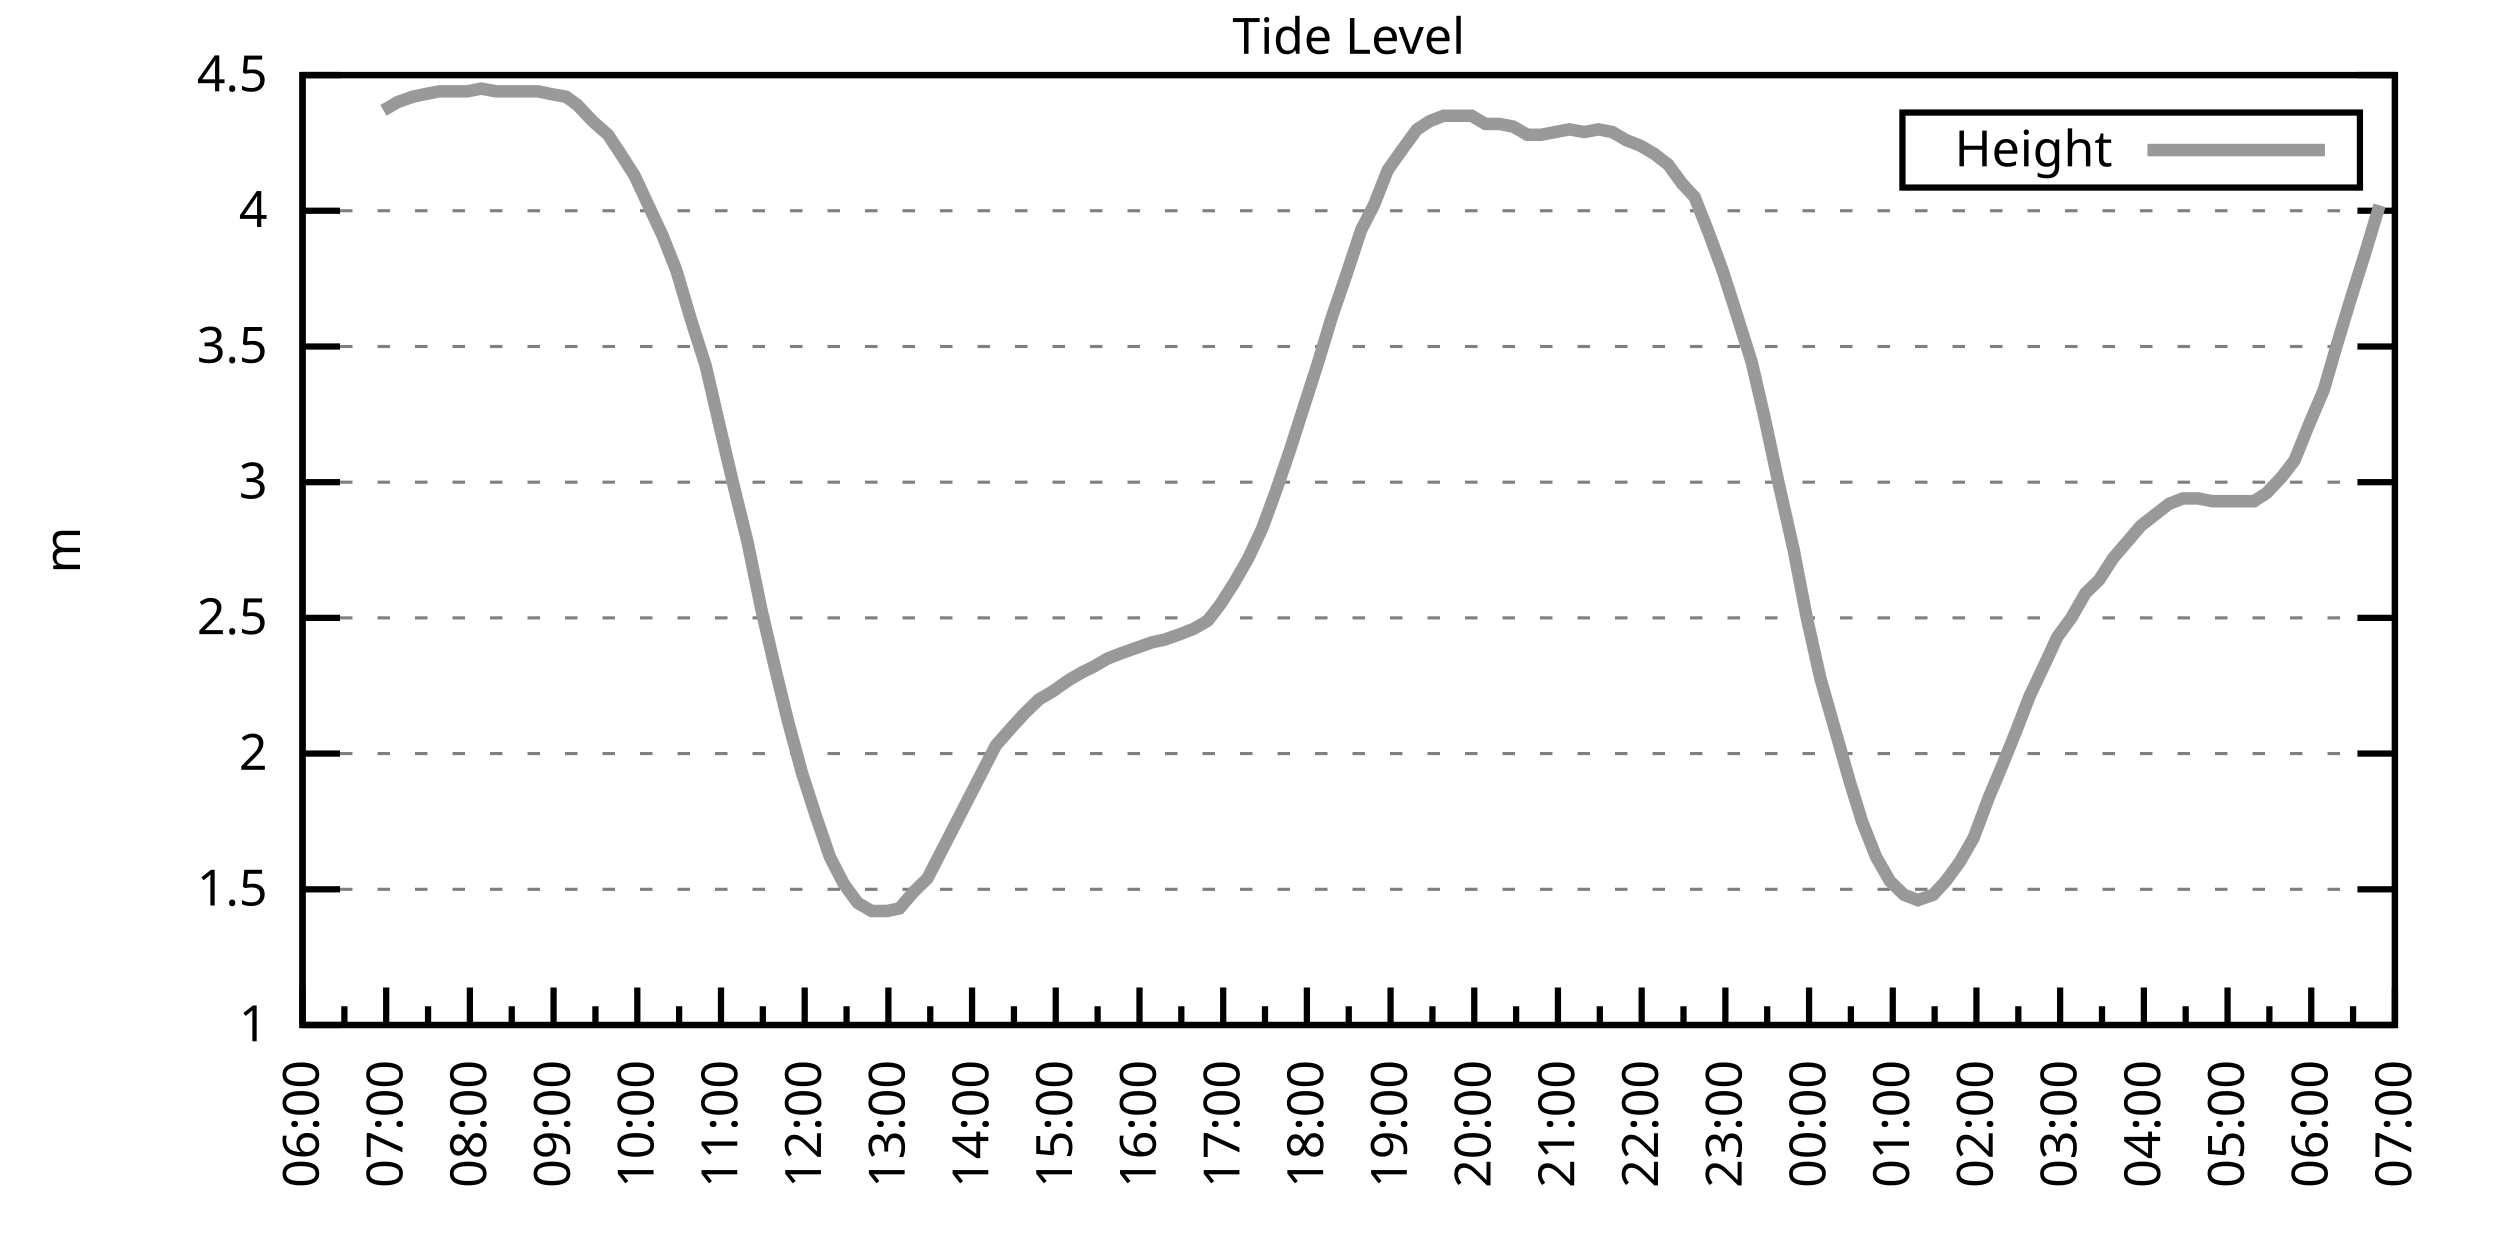
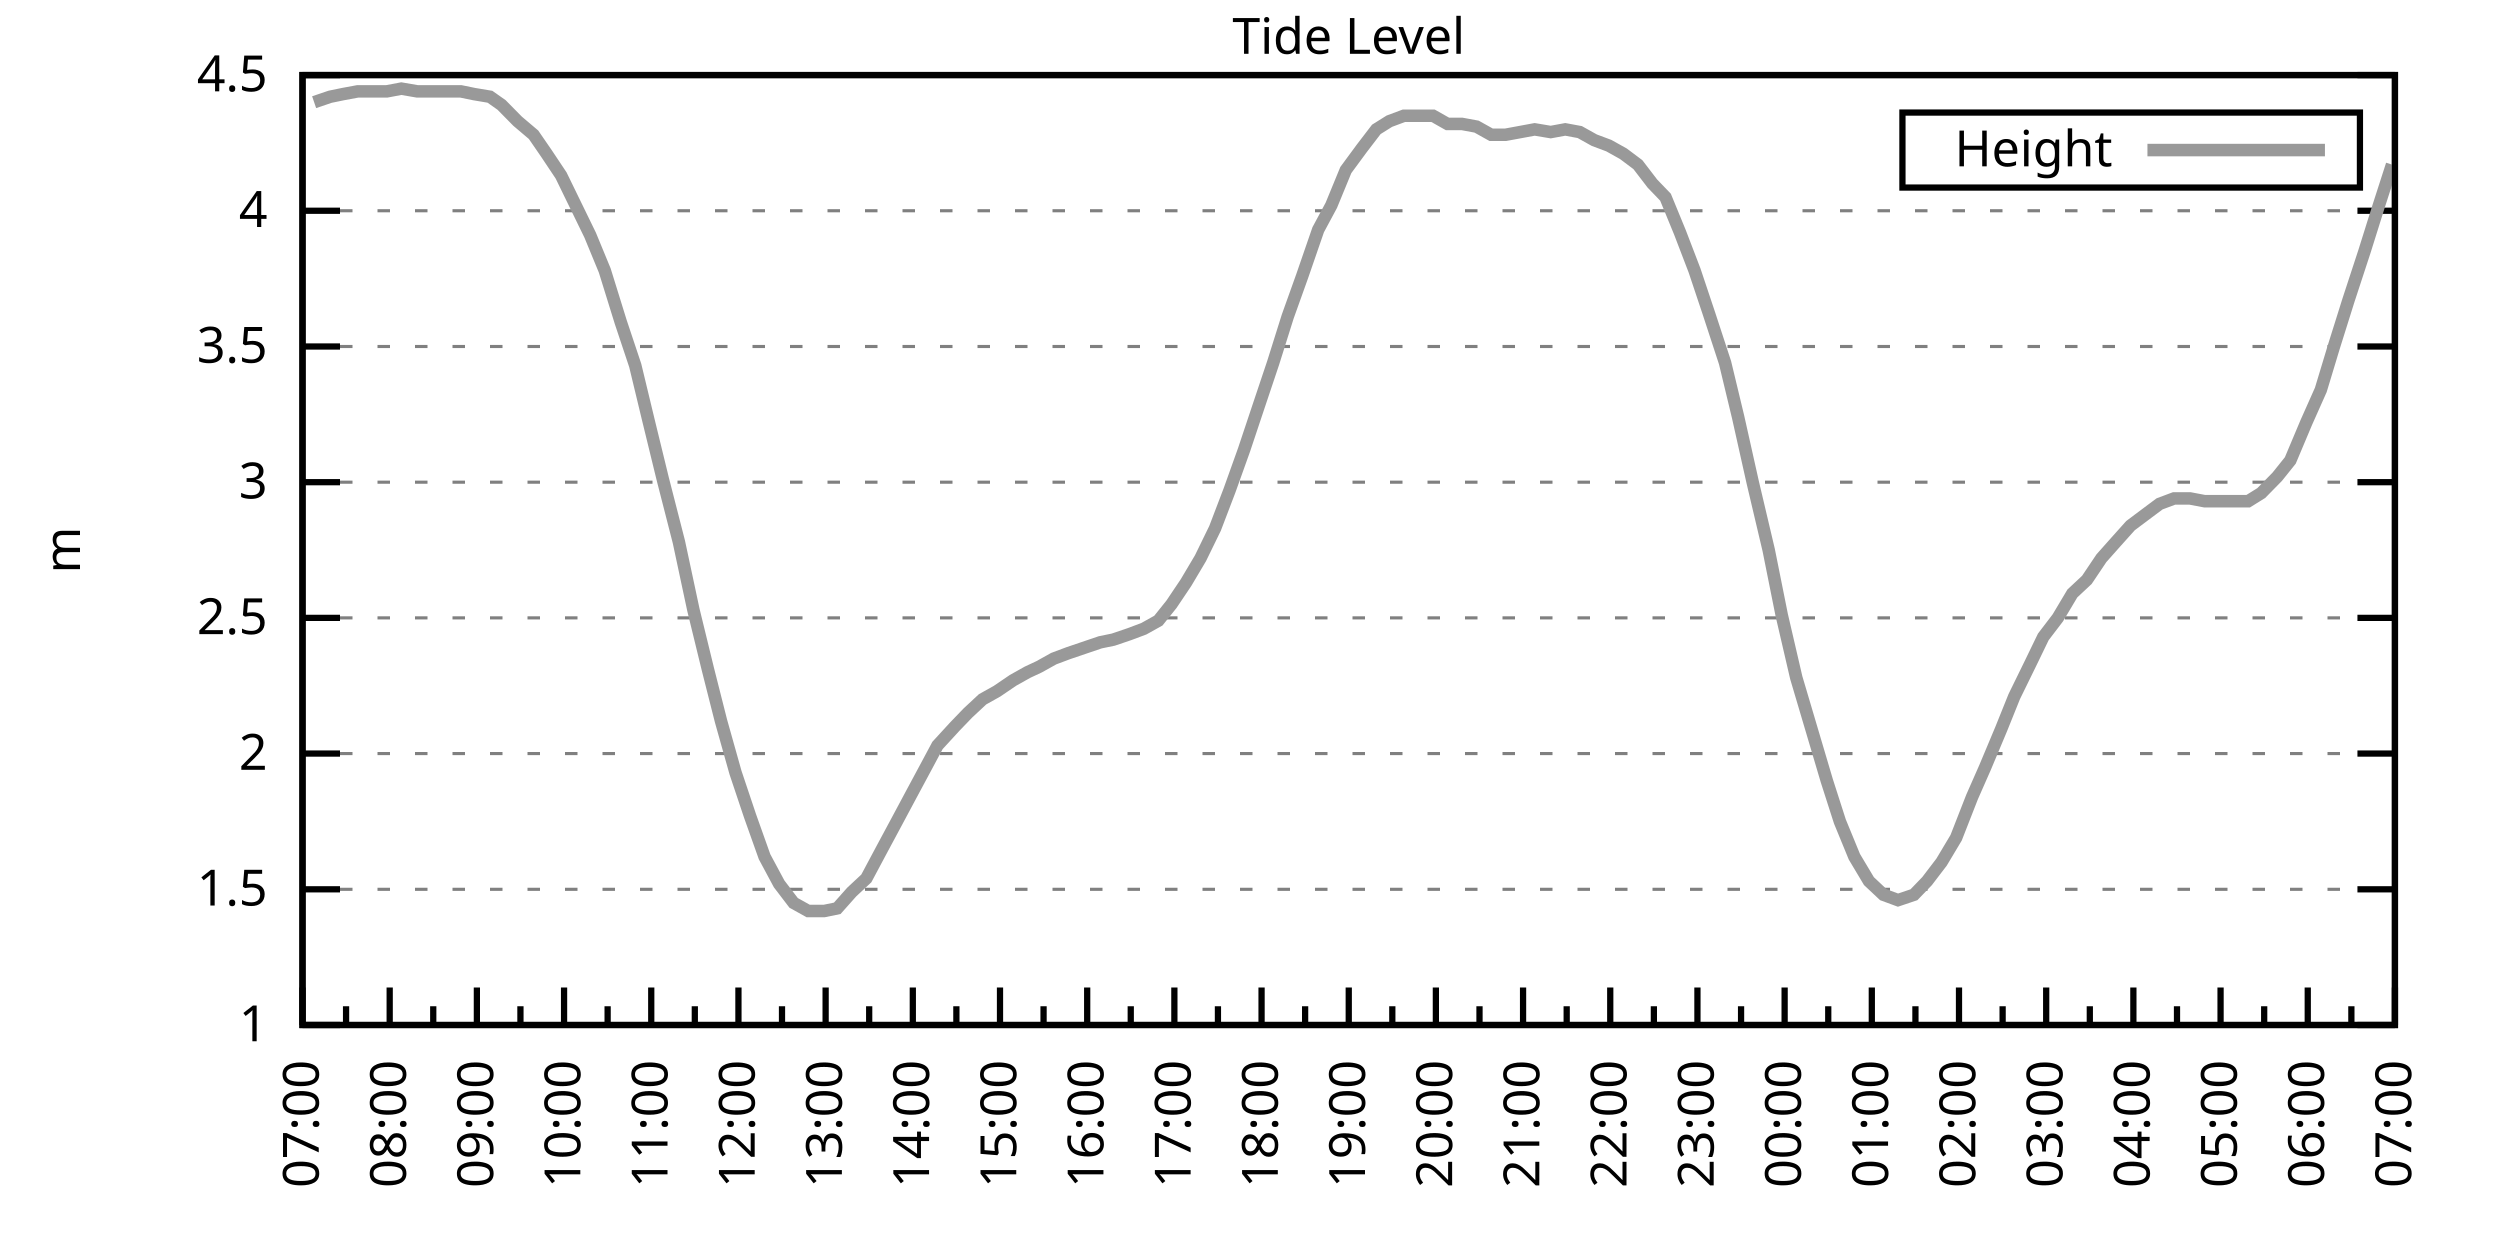
<svg xmlns="http://www.w3.org/2000/svg" xmlns:xlink="http://www.w3.org/1999/xlink" width="400" height="200" viewBox="0 0 400 200">
  <g id="gnuplot_canvas">
    <rect x="0" y="0" width="400" height="200" fill="none" />
    <defs>
      <circle id="gpDot" r="0.5" stroke-width="0.5" stroke="currentColor" />
      <path id="gpPt0" stroke-width="0.333" stroke="currentColor" d="M-1,0 h2 M0,-1 v2" />
      <path id="gpPt1" stroke-width="0.333" stroke="currentColor" d="M-1,-1 L1,1 M1,-1 L-1,1" />
      <path id="gpPt2" stroke-width="0.333" stroke="currentColor" d="M-1,0 L1,0 M0,-1 L0,1 M-1,-1 L1,1 M-1,1 L1,-1" />
      <rect id="gpPt3" stroke-width="0.333" stroke="currentColor" x="-1" y="-1" width="2" height="2" />
      <rect id="gpPt4" stroke-width="0.333" stroke="currentColor" fill="currentColor" x="-1" y="-1" width="2" height="2" />
      <circle id="gpPt5" stroke-width="0.333" stroke="currentColor" cx="0" cy="0" r="1" />
      <use xlink:href="#gpPt5" id="gpPt6" fill="currentColor" stroke="none" />
      <path id="gpPt7" stroke-width="0.333" stroke="currentColor" d="M0,-1.33 L-1.33,0.67 L1.33,0.67 z" />
      <use xlink:href="#gpPt7" id="gpPt8" fill="currentColor" stroke="none" />
      <use xlink:href="#gpPt7" id="gpPt9" stroke="currentColor" transform="rotate(180)" />
      <use xlink:href="#gpPt9" id="gpPt10" fill="currentColor" stroke="none" />
      <use xlink:href="#gpPt3" id="gpPt11" stroke="currentColor" transform="rotate(45)" />
      <use xlink:href="#gpPt11" id="gpPt12" fill="currentColor" stroke="none" />
      <path id="gpPt13" stroke-width="0.333" stroke="currentColor" d="M0,1.330 L1.265,0.411 L0.782,-1.067 L-0.782,-1.076 L-1.265,0.411 z" />
      <use xlink:href="#gpPt13" id="gpPt14" fill="currentColor" stroke="none" />
      <filter id="textbox" filterUnits="objectBoundingBox" x="0" y="0" height="1" width="1">
        <feFlood flood-color="white" flood-opacity="1" result="bgnd" />
        <feComposite in="SourceGraphic" in2="bgnd" operator="atop" />
      </filter>
      <filter id="greybox" filterUnits="objectBoundingBox" x="0" y="0" height="1" width="1">
        <feFlood flood-color="lightgrey" flood-opacity="1" result="grey" />
        <feComposite in="SourceGraphic" in2="grey" operator="atop" />
      </filter>
    </defs>
    <g fill="none" color="white" stroke="currentColor" stroke-width="1.00" stroke-linecap="butt" stroke-linejoin="miter">
</g>
    <g fill="none" color="black" stroke="currentColor" stroke-width="1.00" stroke-linecap="butt" stroke-linejoin="miter">
      <g stroke="none" shape-rendering="crispEdges">
        <polygon fill="rgb(255, 255, 255)" points="48.40,164.00 383.18,164.00 383.18,12.02 48.40,12.02 " />
      </g>
    </g>
    <g fill="none" color="black" stroke="currentColor" stroke-width="1.00" stroke-linecap="butt" stroke-linejoin="miter">
</g>
    <g fill="none" color="black" stroke="black" stroke-width="0.50" stroke-linecap="butt" stroke-linejoin="miter">
</g>
    <g fill="none" color="gray" stroke="currentColor" stroke-width="0.50" stroke-linecap="butt" stroke-linejoin="miter">
      <path stroke="gray" stroke-dasharray="2,4" class="gridline" d="M48.40,164.00 L383.19,164.00  " />
    </g>
    <g fill="none" color="gray" stroke="gray" stroke-width="1.00" stroke-linecap="butt" stroke-linejoin="miter">
</g>
    <g fill="none" color="black" stroke="currentColor" stroke-width="1.00" stroke-linecap="butt" stroke-linejoin="miter">
      <path stroke="black" d="M48.40,164.00 L54.40,164.00 M383.19,164.00 L377.19,164.00  " />
      <g transform="translate(42.80,166.60)" stroke="none" fill="black" font-family="Sans" font-size="8.00" text-anchor="end">
        <text>
          <tspan font-family="Sans"> 1</tspan>
        </text>
      </g>
    </g>
    <g fill="none" color="black" stroke="currentColor" stroke-width="1.00" stroke-linecap="butt" stroke-linejoin="miter">
</g>
    <g fill="none" color="black" stroke="black" stroke-width="0.50" stroke-linecap="butt" stroke-linejoin="miter">
</g>
    <g fill="none" color="gray" stroke="currentColor" stroke-width="0.50" stroke-linecap="butt" stroke-linejoin="miter">
      <path stroke="gray" stroke-dasharray="2,4" class="gridline" d="M48.40,142.29 L383.19,142.29  " />
    </g>
    <g fill="none" color="gray" stroke="gray" stroke-width="1.00" stroke-linecap="butt" stroke-linejoin="miter">
</g>
    <g fill="none" color="black" stroke="currentColor" stroke-width="1.00" stroke-linecap="butt" stroke-linejoin="miter">
      <path stroke="black" d="M48.40,142.29 L54.40,142.29 M383.19,142.29 L377.19,142.29  " />
      <g transform="translate(42.80,144.89)" stroke="none" fill="black" font-family="Sans" font-size="8.00" text-anchor="end">
        <text>
          <tspan font-family="Sans"> 1.5</tspan>
        </text>
      </g>
    </g>
    <g fill="none" color="black" stroke="currentColor" stroke-width="1.00" stroke-linecap="butt" stroke-linejoin="miter">
</g>
    <g fill="none" color="black" stroke="black" stroke-width="0.50" stroke-linecap="butt" stroke-linejoin="miter">
</g>
    <g fill="none" color="gray" stroke="currentColor" stroke-width="0.50" stroke-linecap="butt" stroke-linejoin="miter">
      <path stroke="gray" stroke-dasharray="2,4" class="gridline" d="M48.40,120.57 L383.19,120.57  " />
    </g>
    <g fill="none" color="gray" stroke="gray" stroke-width="1.00" stroke-linecap="butt" stroke-linejoin="miter">
</g>
    <g fill="none" color="black" stroke="currentColor" stroke-width="1.00" stroke-linecap="butt" stroke-linejoin="miter">
      <path stroke="black" d="M48.40,120.57 L54.40,120.57 M383.19,120.57 L377.19,120.57  " />
      <g transform="translate(42.80,123.17)" stroke="none" fill="black" font-family="Sans" font-size="8.00" text-anchor="end">
        <text>
          <tspan font-family="Sans"> 2</tspan>
        </text>
      </g>
    </g>
    <g fill="none" color="black" stroke="currentColor" stroke-width="1.00" stroke-linecap="butt" stroke-linejoin="miter">
</g>
    <g fill="none" color="black" stroke="black" stroke-width="0.50" stroke-linecap="butt" stroke-linejoin="miter">
</g>
    <g fill="none" color="gray" stroke="currentColor" stroke-width="0.50" stroke-linecap="butt" stroke-linejoin="miter">
      <path stroke="gray" stroke-dasharray="2,4" class="gridline" d="M48.40,98.86 L383.19,98.86  " />
    </g>
    <g fill="none" color="gray" stroke="gray" stroke-width="1.00" stroke-linecap="butt" stroke-linejoin="miter">
</g>
    <g fill="none" color="black" stroke="currentColor" stroke-width="1.00" stroke-linecap="butt" stroke-linejoin="miter">
      <path stroke="black" d="M48.40,98.86 L54.40,98.86 M383.19,98.86 L377.19,98.86  " />
      <g transform="translate(42.80,101.46)" stroke="none" fill="black" font-family="Sans" font-size="8.00" text-anchor="end">
        <text>
          <tspan font-family="Sans"> 2.5</tspan>
        </text>
      </g>
    </g>
    <g fill="none" color="black" stroke="currentColor" stroke-width="1.00" stroke-linecap="butt" stroke-linejoin="miter">
</g>
    <g fill="none" color="black" stroke="black" stroke-width="0.50" stroke-linecap="butt" stroke-linejoin="miter">
</g>
    <g fill="none" color="gray" stroke="currentColor" stroke-width="0.50" stroke-linecap="butt" stroke-linejoin="miter">
      <path stroke="gray" stroke-dasharray="2,4" class="gridline" d="M48.40,77.15 L383.19,77.15  " />
    </g>
    <g fill="none" color="gray" stroke="gray" stroke-width="1.00" stroke-linecap="butt" stroke-linejoin="miter">
</g>
    <g fill="none" color="black" stroke="currentColor" stroke-width="1.00" stroke-linecap="butt" stroke-linejoin="miter">
      <path stroke="black" d="M48.40,77.15 L54.40,77.15 M383.19,77.15 L377.19,77.15  " />
      <g transform="translate(42.80,79.75)" stroke="none" fill="black" font-family="Sans" font-size="8.00" text-anchor="end">
        <text>
          <tspan font-family="Sans"> 3</tspan>
        </text>
      </g>
    </g>
    <g fill="none" color="black" stroke="currentColor" stroke-width="1.00" stroke-linecap="butt" stroke-linejoin="miter">
</g>
    <g fill="none" color="black" stroke="black" stroke-width="0.50" stroke-linecap="butt" stroke-linejoin="miter">
</g>
    <g fill="none" color="gray" stroke="currentColor" stroke-width="0.50" stroke-linecap="butt" stroke-linejoin="miter">
      <path stroke="gray" stroke-dasharray="2,4" class="gridline" d="M48.40,55.44 L383.19,55.44  " />
    </g>
    <g fill="none" color="gray" stroke="gray" stroke-width="1.00" stroke-linecap="butt" stroke-linejoin="miter">
</g>
    <g fill="none" color="black" stroke="currentColor" stroke-width="1.00" stroke-linecap="butt" stroke-linejoin="miter">
      <path stroke="black" d="M48.40,55.44 L54.40,55.44 M383.19,55.44 L377.19,55.44  " />
      <g transform="translate(42.80,58.04)" stroke="none" fill="black" font-family="Sans" font-size="8.00" text-anchor="end">
        <text>
          <tspan font-family="Sans"> 3.5</tspan>
        </text>
      </g>
    </g>
    <g fill="none" color="black" stroke="currentColor" stroke-width="1.00" stroke-linecap="butt" stroke-linejoin="miter">
</g>
    <g fill="none" color="black" stroke="black" stroke-width="0.50" stroke-linecap="butt" stroke-linejoin="miter">
</g>
    <g fill="none" color="gray" stroke="currentColor" stroke-width="0.50" stroke-linecap="butt" stroke-linejoin="miter">
      <path stroke="gray" stroke-dasharray="2,4" class="gridline" d="M48.40,33.72 L383.19,33.72  " />
    </g>
    <g fill="none" color="gray" stroke="gray" stroke-width="1.00" stroke-linecap="butt" stroke-linejoin="miter">
</g>
    <g fill="none" color="black" stroke="currentColor" stroke-width="1.00" stroke-linecap="butt" stroke-linejoin="miter">
      <path stroke="black" d="M48.40,33.72 L54.40,33.72 M383.19,33.72 L377.19,33.72  " />
      <g transform="translate(42.80,36.32)" stroke="none" fill="black" font-family="Sans" font-size="8.00" text-anchor="end">
        <text>
          <tspan font-family="Sans"> 4</tspan>
        </text>
      </g>
    </g>
    <g fill="none" color="black" stroke="currentColor" stroke-width="1.00" stroke-linecap="butt" stroke-linejoin="miter">
</g>
    <g fill="none" color="black" stroke="black" stroke-width="0.50" stroke-linecap="butt" stroke-linejoin="miter">
</g>
    <g fill="none" color="gray" stroke="currentColor" stroke-width="0.50" stroke-linecap="butt" stroke-linejoin="miter">
      <path stroke="gray" stroke-dasharray="2,4" class="gridline" d="M48.40,12.01 L383.19,12.01  " />
    </g>
    <g fill="none" color="gray" stroke="gray" stroke-width="1.00" stroke-linecap="butt" stroke-linejoin="miter">
</g>
    <g fill="none" color="black" stroke="currentColor" stroke-width="1.00" stroke-linecap="butt" stroke-linejoin="miter">
      <path stroke="black" d="M48.40,12.01 L54.40,12.01 M383.19,12.01 L377.19,12.01  " />
      <g transform="translate(42.80,14.61)" stroke="none" fill="black" font-family="Sans" font-size="8.00" text-anchor="end">
        <text>
          <tspan font-family="Sans"> 4.5</tspan>
        </text>
      </g>
    </g>
    <g fill="none" color="black" stroke="currentColor" stroke-width="1.00" stroke-linecap="butt" stroke-linejoin="miter">
      <path stroke="black" d="M48.40,164.00 L48.40,158.00  " />
      <g transform="translate(51.00,169.60) rotate(270)" stroke="none" fill="black" font-family="Sans" font-size="8.00" text-anchor="end">
        <text>
+           <tspan font-family="Sans">07:00</tspan>
+         </text>
+       </g>
+     </g>
+     <g fill="none" color="black" stroke="currentColor" stroke-width="1.00" stroke-linecap="butt" stroke-linejoin="miter">
+       <path stroke="black" d="M55.37,164.00 L55.37,161.00 M62.35,164.00 L62.35,158.00  " />
+       <g transform="translate(64.95,169.60) rotate(270)" stroke="none" fill="black" font-family="Sans" font-size="8.00" text-anchor="end">
+         <text>
+           <tspan font-family="Sans">08:00</tspan>
+         </text>
+       </g>
+     </g>
+     <g fill="none" color="black" stroke="currentColor" stroke-width="1.00" stroke-linecap="butt" stroke-linejoin="miter">
+       <path stroke="black" d="M69.32,164.00 L69.32,161.00 M76.30,164.00 L76.30,158.00  " />
+       <g transform="translate(78.90,169.60) rotate(270)" stroke="none" fill="black" font-family="Sans" font-size="8.00" text-anchor="end">
+         <text>
+           <tspan font-family="Sans">09:00</tspan>
+         </text>
+       </g>
+     </g>
+     <g fill="none" color="black" stroke="currentColor" stroke-width="1.00" stroke-linecap="butt" stroke-linejoin="miter">
+       <path stroke="black" d="M83.27,164.00 L83.27,161.00 M90.25,164.00 L90.25,158.00  " />
+       <g transform="translate(92.85,169.60) rotate(270)" stroke="none" fill="black" font-family="Sans" font-size="8.00" text-anchor="end">
+         <text>
+           <tspan font-family="Sans">10:00</tspan>
+         </text>
+       </g>
+     </g>
+     <g fill="none" color="black" stroke="currentColor" stroke-width="1.00" stroke-linecap="butt" stroke-linejoin="miter">
+       <path stroke="black" d="M97.22,164.00 L97.22,161.00 M104.20,164.00 L104.20,158.00  " />
+       <g transform="translate(106.80,169.60) rotate(270)" stroke="none" fill="black" font-family="Sans" font-size="8.00" text-anchor="end">
+         <text>
+           <tspan font-family="Sans">11:00</tspan>
+         </text>
+       </g>
+     </g>
+     <g fill="none" color="black" stroke="currentColor" stroke-width="1.00" stroke-linecap="butt" stroke-linejoin="miter">
+       <path stroke="black" d="M111.17,164.00 L111.17,161.00 M118.15,164.00 L118.15,158.00  " />
+       <g transform="translate(120.75,169.60) rotate(270)" stroke="none" fill="black" font-family="Sans" font-size="8.00" text-anchor="end">
+         <text>
+           <tspan font-family="Sans">12:00</tspan>
+         </text>
+       </g>
+     </g>
+     <g fill="none" color="black" stroke="currentColor" stroke-width="1.00" stroke-linecap="butt" stroke-linejoin="miter">
+       <path stroke="black" d="M125.12,164.00 L125.12,161.00 M132.10,164.00 L132.10,158.00  " />
+       <g transform="translate(134.70,169.60) rotate(270)" stroke="none" fill="black" font-family="Sans" font-size="8.00" text-anchor="end">
+         <text>
+           <tspan font-family="Sans">13:00</tspan>
+         </text>
+       </g>
+     </g>
+     <g fill="none" color="black" stroke="currentColor" stroke-width="1.00" stroke-linecap="butt" stroke-linejoin="miter">
+       <path stroke="black" d="M139.07,164.00 L139.07,161.00 M146.05,164.00 L146.05,158.00  " />
+       <g transform="translate(148.65,169.60) rotate(270)" stroke="none" fill="black" font-family="Sans" font-size="8.00" text-anchor="end">
+         <text>
+           <tspan font-family="Sans">14:00</tspan>
+         </text>
+       </g>
+     </g>
+     <g fill="none" color="black" stroke="currentColor" stroke-width="1.00" stroke-linecap="butt" stroke-linejoin="miter">
+       <path stroke="black" d="M153.02,164.00 L153.02,161.00 M160.00,164.00 L160.00,158.00  " />
+       <g transform="translate(162.60,169.60) rotate(270)" stroke="none" fill="black" font-family="Sans" font-size="8.00" text-anchor="end">
+         <text>
+           <tspan font-family="Sans">15:00</tspan>
+         </text>
+       </g>
+     </g>
+     <g fill="none" color="black" stroke="currentColor" stroke-width="1.00" stroke-linecap="butt" stroke-linejoin="miter">
+       <path stroke="black" d="M166.97,164.00 L166.97,161.00 M173.95,164.00 L173.95,158.00  " />
+       <g transform="translate(176.55,169.60) rotate(270)" stroke="none" fill="black" font-family="Sans" font-size="8.00" text-anchor="end">
+         <text>
+           <tspan font-family="Sans">16:00</tspan>
+         </text>
+       </g>
+     </g>
+     <g fill="none" color="black" stroke="currentColor" stroke-width="1.00" stroke-linecap="butt" stroke-linejoin="miter">
+       <path stroke="black" d="M180.92,164.00 L180.92,161.00 M187.90,164.00 L187.90,158.00  " />
+       <g transform="translate(190.50,169.60) rotate(270)" stroke="none" fill="black" font-family="Sans" font-size="8.00" text-anchor="end">
+         <text>
+           <tspan font-family="Sans">17:00</tspan>
+         </text>
+       </g>
+     </g>
+     <g fill="none" color="black" stroke="currentColor" stroke-width="1.00" stroke-linecap="butt" stroke-linejoin="miter">
+       <path stroke="black" d="M194.87,164.00 L194.87,161.00 M201.85,164.00 L201.85,158.00  " />
+       <g transform="translate(204.45,169.60) rotate(270)" stroke="none" fill="black" font-family="Sans" font-size="8.00" text-anchor="end">
+         <text>
+           <tspan font-family="Sans">18:00</tspan>
+         </text>
+       </g>
+     </g>
+     <g fill="none" color="black" stroke="currentColor" stroke-width="1.00" stroke-linecap="butt" stroke-linejoin="miter">
+       <path stroke="black" d="M208.82,164.00 L208.82,161.00 M215.80,164.00 L215.80,158.00  " />
+       <g transform="translate(218.40,169.60) rotate(270)" stroke="none" fill="black" font-family="Sans" font-size="8.00" text-anchor="end">
+         <text>
+           <tspan font-family="Sans">19:00</tspan>
+         </text>
+       </g>
+     </g>
+     <g fill="none" color="black" stroke="currentColor" stroke-width="1.00" stroke-linecap="butt" stroke-linejoin="miter">
+       <path stroke="black" d="M222.77,164.00 L222.77,161.00 M229.74,164.00 L229.74,158.00  " />
+       <g transform="translate(232.34,169.60) rotate(270)" stroke="none" fill="black" font-family="Sans" font-size="8.00" text-anchor="end">
+         <text>
+           <tspan font-family="Sans">20:00</tspan>
+         </text>
+       </g>
+     </g>
+     <g fill="none" color="black" stroke="currentColor" stroke-width="1.00" stroke-linecap="butt" stroke-linejoin="miter">
+       <path stroke="black" d="M236.72,164.00 L236.72,161.00 M243.69,164.00 L243.69,158.00  " />
+       <g transform="translate(246.29,169.60) rotate(270)" stroke="none" fill="black" font-family="Sans" font-size="8.00" text-anchor="end">
+         <text>
+           <tspan font-family="Sans">21:00</tspan>
+         </text>
+       </g>
+     </g>
+     <g fill="none" color="black" stroke="currentColor" stroke-width="1.00" stroke-linecap="butt" stroke-linejoin="miter">
+       <path stroke="black" d="M250.67,164.00 L250.67,161.00 M257.64,164.00 L257.64,158.00  " />
+       <g transform="translate(260.24,169.60) rotate(270)" stroke="none" fill="black" font-family="Sans" font-size="8.00" text-anchor="end">
+         <text>
+           <tspan font-family="Sans">22:00</tspan>
+         </text>
+       </g>
+     </g>
+     <g fill="none" color="black" stroke="currentColor" stroke-width="1.00" stroke-linecap="butt" stroke-linejoin="miter">
+       <path stroke="black" d="M264.62,164.00 L264.62,161.00 M271.59,164.00 L271.59,158.00  " />
+       <g transform="translate(274.19,169.60) rotate(270)" stroke="none" fill="black" font-family="Sans" font-size="8.00" text-anchor="end">
+         <text>
+           <tspan font-family="Sans">23:00</tspan>
+         </text>
+       </g>
+     </g>
+     <g fill="none" color="black" stroke="currentColor" stroke-width="1.00" stroke-linecap="butt" stroke-linejoin="miter">
+       <path stroke="black" d="M278.57,164.00 L278.57,161.00 M285.54,164.00 L285.54,158.00  " />
+       <g transform="translate(288.14,169.60) rotate(270)" stroke="none" fill="black" font-family="Sans" font-size="8.00" text-anchor="end">
+         <text>
+           <tspan font-family="Sans">00:00</tspan>
+         </text>
+       </g>
+     </g>
+     <g fill="none" color="black" stroke="currentColor" stroke-width="1.00" stroke-linecap="butt" stroke-linejoin="miter">
+       <path stroke="black" d="M292.52,164.00 L292.52,161.00 M299.49,164.00 L299.49,158.00  " />
+       <g transform="translate(302.09,169.60) rotate(270)" stroke="none" fill="black" font-family="Sans" font-size="8.00" text-anchor="end">
+         <text>
+           <tspan font-family="Sans">01:00</tspan>
+         </text>
+       </g>
+     </g>
+     <g fill="none" color="black" stroke="currentColor" stroke-width="1.00" stroke-linecap="butt" stroke-linejoin="miter">
+       <path stroke="black" d="M306.47,164.00 L306.47,161.00 M313.44,164.00 L313.44,158.00  " />
+       <g transform="translate(316.04,169.60) rotate(270)" stroke="none" fill="black" font-family="Sans" font-size="8.00" text-anchor="end">
+         <text>
+           <tspan font-family="Sans">02:00</tspan>
+         </text>
+       </g>
+     </g>
+     <g fill="none" color="black" stroke="currentColor" stroke-width="1.00" stroke-linecap="butt" stroke-linejoin="miter">
+       <path stroke="black" d="M320.42,164.00 L320.42,161.00 M327.39,164.00 L327.39,158.00  " />
+       <g transform="translate(329.99,169.60) rotate(270)" stroke="none" fill="black" font-family="Sans" font-size="8.00" text-anchor="end">
+         <text>
+           <tspan font-family="Sans">03:00</tspan>
+         </text>
+       </g>
+     </g>
+     <g fill="none" color="black" stroke="currentColor" stroke-width="1.00" stroke-linecap="butt" stroke-linejoin="miter">
+       <path stroke="black" d="M334.37,164.00 L334.37,161.00 M341.34,164.00 L341.34,158.00  " />
+       <g transform="translate(343.94,169.60) rotate(270)" stroke="none" fill="black" font-family="Sans" font-size="8.00" text-anchor="end">
+         <text>
+           <tspan font-family="Sans">04:00</tspan>
+         </text>
+       </g>
+     </g>
+     <g fill="none" color="black" stroke="currentColor" stroke-width="1.00" stroke-linecap="butt" stroke-linejoin="miter">
+       <path stroke="black" d="M348.32,164.00 L348.32,161.00 M355.29,164.00 L355.29,158.00  " />
+       <g transform="translate(357.89,169.60) rotate(270)" stroke="none" fill="black" font-family="Sans" font-size="8.00" text-anchor="end">
+         <text>
+           <tspan font-family="Sans">05:00</tspan>
+         </text>
+       </g>
+     </g>
+     <g fill="none" color="black" stroke="currentColor" stroke-width="1.00" stroke-linecap="butt" stroke-linejoin="miter">
+       <path stroke="black" d="M362.27,164.00 L362.27,161.00 M369.24,164.00 L369.24,158.00  " />
+       <g transform="translate(371.84,169.60) rotate(270)" stroke="none" fill="black" font-family="Sans" font-size="8.00" text-anchor="end">
+         <text>
          <tspan font-family="Sans">06:00</tspan>
        </text>
      </g>
    </g>
    <g fill="none" color="black" stroke="currentColor" stroke-width="1.00" stroke-linecap="butt" stroke-linejoin="miter">
-       <path stroke="black" d="M55.10,164.00 L55.10,161.00 M61.79,164.00 L61.79,158.00  " />
-       <g transform="translate(64.39,169.60) rotate(270)" stroke="none" fill="black" font-family="Sans" font-size="8.00" text-anchor="end">
-         <text>
-           <tspan font-family="Sans">07:00</tspan>
-         </text>
-       </g>
-     </g>
-     <g fill="none" color="black" stroke="currentColor" stroke-width="1.00" stroke-linecap="butt" stroke-linejoin="miter">
-       <path stroke="black" d="M68.49,164.00 L68.49,161.00 M75.18,164.00 L75.18,158.00  " />
-       <g transform="translate(77.78,169.60) rotate(270)" stroke="none" fill="black" font-family="Sans" font-size="8.00" text-anchor="end">
-         <text>
-           <tspan font-family="Sans">08:00</tspan>
-         </text>
-       </g>
-     </g>
-     <g fill="none" color="black" stroke="currentColor" stroke-width="1.00" stroke-linecap="butt" stroke-linejoin="miter">
-       <path stroke="black" d="M81.88,164.00 L81.88,161.00 M88.57,164.00 L88.57,158.00  " />
-       <g transform="translate(91.17,169.60) rotate(270)" stroke="none" fill="black" font-family="Sans" font-size="8.00" text-anchor="end">
-         <text>
-           <tspan font-family="Sans">09:00</tspan>
-         </text>
-       </g>
-     </g>
-     <g fill="none" color="black" stroke="currentColor" stroke-width="1.00" stroke-linecap="butt" stroke-linejoin="miter">
-       <path stroke="black" d="M95.27,164.00 L95.27,161.00 M101.97,164.00 L101.97,158.00  " />
-       <g transform="translate(104.57,169.60) rotate(270)" stroke="none" fill="black" font-family="Sans" font-size="8.00" text-anchor="end">
-         <text>
-           <tspan font-family="Sans">10:00</tspan>
-         </text>
-       </g>
-     </g>
-     <g fill="none" color="black" stroke="currentColor" stroke-width="1.00" stroke-linecap="butt" stroke-linejoin="miter">
-       <path stroke="black" d="M108.66,164.00 L108.66,161.00 M115.36,164.00 L115.36,158.00  " />
-       <g transform="translate(117.96,169.60) rotate(270)" stroke="none" fill="black" font-family="Sans" font-size="8.00" text-anchor="end">
-         <text>
-           <tspan font-family="Sans">11:00</tspan>
-         </text>
-       </g>
-     </g>
-     <g fill="none" color="black" stroke="currentColor" stroke-width="1.00" stroke-linecap="butt" stroke-linejoin="miter">
-       <path stroke="black" d="M122.05,164.00 L122.05,161.00 M128.75,164.00 L128.75,158.00  " />
-       <g transform="translate(131.35,169.60) rotate(270)" stroke="none" fill="black" font-family="Sans" font-size="8.00" text-anchor="end">
-         <text>
-           <tspan font-family="Sans">12:00</tspan>
-         </text>
-       </g>
-     </g>
-     <g fill="none" color="black" stroke="currentColor" stroke-width="1.00" stroke-linecap="butt" stroke-linejoin="miter">
-       <path stroke="black" d="M135.45,164.00 L135.45,161.00 M142.14,164.00 L142.14,158.00  " />
-       <g transform="translate(144.74,169.60) rotate(270)" stroke="none" fill="black" font-family="Sans" font-size="8.00" text-anchor="end">
-         <text>
-           <tspan font-family="Sans">13:00</tspan>
-         </text>
-       </g>
-     </g>
-     <g fill="none" color="black" stroke="currentColor" stroke-width="1.00" stroke-linecap="butt" stroke-linejoin="miter">
-       <path stroke="black" d="M148.84,164.00 L148.84,161.00 M155.53,164.00 L155.53,158.00  " />
-       <g transform="translate(158.13,169.60) rotate(270)" stroke="none" fill="black" font-family="Sans" font-size="8.00" text-anchor="end">
-         <text>
-           <tspan font-family="Sans">14:00</tspan>
-         </text>
-       </g>
-     </g>
-     <g fill="none" color="black" stroke="currentColor" stroke-width="1.00" stroke-linecap="butt" stroke-linejoin="miter">
-       <path stroke="black" d="M162.23,164.00 L162.23,161.00 M168.92,164.00 L168.92,158.00  " />
-       <g transform="translate(171.52,169.60) rotate(270)" stroke="none" fill="black" font-family="Sans" font-size="8.00" text-anchor="end">
-         <text>
-           <tspan font-family="Sans">15:00</tspan>
-         </text>
-       </g>
-     </g>
-     <g fill="none" color="black" stroke="currentColor" stroke-width="1.00" stroke-linecap="butt" stroke-linejoin="miter">
-       <path stroke="black" d="M175.62,164.00 L175.62,161.00 M182.32,164.00 L182.32,158.00  " />
-       <g transform="translate(184.92,169.60) rotate(270)" stroke="none" fill="black" font-family="Sans" font-size="8.00" text-anchor="end">
-         <text>
-           <tspan font-family="Sans">16:00</tspan>
-         </text>
-       </g>
-     </g>
-     <g fill="none" color="black" stroke="currentColor" stroke-width="1.00" stroke-linecap="butt" stroke-linejoin="miter">
-       <path stroke="black" d="M189.01,164.00 L189.01,161.00 M195.71,164.00 L195.71,158.00  " />
-       <g transform="translate(198.31,169.60) rotate(270)" stroke="none" fill="black" font-family="Sans" font-size="8.00" text-anchor="end">
-         <text>
-           <tspan font-family="Sans">17:00</tspan>
-         </text>
-       </g>
-     </g>
-     <g fill="none" color="black" stroke="currentColor" stroke-width="1.00" stroke-linecap="butt" stroke-linejoin="miter">
-       <path stroke="black" d="M202.40,164.00 L202.40,161.00 M209.10,164.00 L209.10,158.00  " />
-       <g transform="translate(211.70,169.60) rotate(270)" stroke="none" fill="black" font-family="Sans" font-size="8.00" text-anchor="end">
-         <text>
-           <tspan font-family="Sans">18:00</tspan>
-         </text>
-       </g>
-     </g>
-     <g fill="none" color="black" stroke="currentColor" stroke-width="1.00" stroke-linecap="butt" stroke-linejoin="miter">
-       <path stroke="black" d="M215.80,164.00 L215.80,161.00 M222.49,164.00 L222.49,158.00  " />
-       <g transform="translate(225.09,169.60) rotate(270)" stroke="none" fill="black" font-family="Sans" font-size="8.00" text-anchor="end">
-         <text>
-           <tspan font-family="Sans">19:00</tspan>
-         </text>
-       </g>
-     </g>
-     <g fill="none" color="black" stroke="currentColor" stroke-width="1.00" stroke-linecap="butt" stroke-linejoin="miter">
-       <path stroke="black" d="M229.19,164.00 L229.19,161.00 M235.88,164.00 L235.88,158.00  " />
-       <g transform="translate(238.48,169.60) rotate(270)" stroke="none" fill="black" font-family="Sans" font-size="8.00" text-anchor="end">
-         <text>
-           <tspan font-family="Sans">20:00</tspan>
-         </text>
-       </g>
-     </g>
-     <g fill="none" color="black" stroke="currentColor" stroke-width="1.00" stroke-linecap="butt" stroke-linejoin="miter">
-       <path stroke="black" d="M242.58,164.00 L242.58,161.00 M249.27,164.00 L249.27,158.00  " />
-       <g transform="translate(251.87,169.60) rotate(270)" stroke="none" fill="black" font-family="Sans" font-size="8.00" text-anchor="end">
-         <text>
-           <tspan font-family="Sans">21:00</tspan>
-         </text>
-       </g>
-     </g>
-     <g fill="none" color="black" stroke="currentColor" stroke-width="1.00" stroke-linecap="butt" stroke-linejoin="miter">
-       <path stroke="black" d="M255.97,164.00 L255.97,161.00 M262.67,164.00 L262.67,158.00  " />
-       <g transform="translate(265.27,169.60) rotate(270)" stroke="none" fill="black" font-family="Sans" font-size="8.00" text-anchor="end">
-         <text>
-           <tspan font-family="Sans">22:00</tspan>
-         </text>
-       </g>
-     </g>
-     <g fill="none" color="black" stroke="currentColor" stroke-width="1.00" stroke-linecap="butt" stroke-linejoin="miter">
-       <path stroke="black" d="M269.36,164.00 L269.36,161.00 M276.06,164.00 L276.06,158.00  " />
-       <g transform="translate(278.66,169.60) rotate(270)" stroke="none" fill="black" font-family="Sans" font-size="8.00" text-anchor="end">
-         <text>
-           <tspan font-family="Sans">23:00</tspan>
-         </text>
-       </g>
-     </g>
-     <g fill="none" color="black" stroke="currentColor" stroke-width="1.00" stroke-linecap="butt" stroke-linejoin="miter">
-       <path stroke="black" d="M282.75,164.00 L282.75,161.00 M289.45,164.00 L289.45,158.00  " />
-       <g transform="translate(292.05,169.60) rotate(270)" stroke="none" fill="black" font-family="Sans" font-size="8.00" text-anchor="end">
-         <text>
-           <tspan font-family="Sans">00:00</tspan>
-         </text>
-       </g>
-     </g>
-     <g fill="none" color="black" stroke="currentColor" stroke-width="1.00" stroke-linecap="butt" stroke-linejoin="miter">
-       <path stroke="black" d="M296.14,164.00 L296.14,161.00 M302.84,164.00 L302.84,158.00  " />
-       <g transform="translate(305.44,169.60) rotate(270)" stroke="none" fill="black" font-family="Sans" font-size="8.00" text-anchor="end">
-         <text>
-           <tspan font-family="Sans">01:00</tspan>
-         </text>
-       </g>
-     </g>
-     <g fill="none" color="black" stroke="currentColor" stroke-width="1.00" stroke-linecap="butt" stroke-linejoin="miter">
-       <path stroke="black" d="M309.54,164.00 L309.54,161.00 M316.23,164.00 L316.23,158.00  " />
-       <g transform="translate(318.83,169.60) rotate(270)" stroke="none" fill="black" font-family="Sans" font-size="8.00" text-anchor="end">
-         <text>
-           <tspan font-family="Sans">02:00</tspan>
-         </text>
-       </g>
-     </g>
-     <g fill="none" color="black" stroke="currentColor" stroke-width="1.00" stroke-linecap="butt" stroke-linejoin="miter">
-       <path stroke="black" d="M322.93,164.00 L322.93,161.00 M329.62,164.00 L329.62,158.00  " />
-       <g transform="translate(332.22,169.60) rotate(270)" stroke="none" fill="black" font-family="Sans" font-size="8.00" text-anchor="end">
-         <text>
-           <tspan font-family="Sans">03:00</tspan>
-         </text>
-       </g>
-     </g>
-     <g fill="none" color="black" stroke="currentColor" stroke-width="1.00" stroke-linecap="butt" stroke-linejoin="miter">
-       <path stroke="black" d="M336.32,164.00 L336.32,161.00 M343.02,164.00 L343.02,158.00  " />
-       <g transform="translate(345.62,169.60) rotate(270)" stroke="none" fill="black" font-family="Sans" font-size="8.00" text-anchor="end">
-         <text>
-           <tspan font-family="Sans">04:00</tspan>
-         </text>
-       </g>
-     </g>
-     <g fill="none" color="black" stroke="currentColor" stroke-width="1.00" stroke-linecap="butt" stroke-linejoin="miter">
-       <path stroke="black" d="M349.71,164.00 L349.71,161.00 M356.41,164.00 L356.41,158.00  " />
-       <g transform="translate(359.01,169.60) rotate(270)" stroke="none" fill="black" font-family="Sans" font-size="8.00" text-anchor="end">
-         <text>
-           <tspan font-family="Sans">05:00</tspan>
-         </text>
-       </g>
-     </g>
-     <g fill="none" color="black" stroke="currentColor" stroke-width="1.00" stroke-linecap="butt" stroke-linejoin="miter">
-       <path stroke="black" d="M363.10,164.00 L363.10,161.00 M369.80,164.00 L369.80,158.00  " />
-       <g transform="translate(372.40,169.60) rotate(270)" stroke="none" fill="black" font-family="Sans" font-size="8.00" text-anchor="end">
-         <text>
-           <tspan font-family="Sans">06:00</tspan>
-         </text>
-       </g>
-     </g>
-     <g fill="none" color="black" stroke="currentColor" stroke-width="1.00" stroke-linecap="butt" stroke-linejoin="miter">
-       <path stroke="black" d="M376.49,164.00 L376.49,161.00 M383.19,164.00 L383.19,158.00  " />
+       <path stroke="black" d="M376.22,164.00 L376.22,161.00 M383.19,164.00 L383.19,158.00  " />
      <g transform="translate(385.79,169.60) rotate(270)" stroke="none" fill="black" font-family="Sans" font-size="8.00" text-anchor="end">
        <text>
          <tspan font-family="Sans">07:00</tspan>
        </text>
      </g>
    </g>
    <g fill="none" color="black" stroke="currentColor" stroke-width="1.00" stroke-linecap="butt" stroke-linejoin="miter">
</g>
    <g fill="none" color="black" stroke="currentColor" stroke-width="1.00" stroke-linecap="butt" stroke-linejoin="miter">
      <path stroke="black" d="M48.40,12.01 L48.40,164.00 L383.19,164.00 L383.19,12.01 L48.40,12.01 Z  " />
    </g>
    <g fill="none" color="black" stroke="currentColor" stroke-width="1.00" stroke-linecap="butt" stroke-linejoin="miter">
      <g transform="translate(12.80,88.01) rotate(270)" stroke="none" fill="black" font-family="Sans" font-size="8.00" text-anchor="middle">
        <text>
          <tspan font-family="Sans">m</tspan>
        </text>
      </g>
    </g>
    <g fill="none" color="black" stroke="currentColor" stroke-width="1.00" stroke-linecap="butt" stroke-linejoin="miter">
</g>
    <g fill="none" color="black" stroke="currentColor" stroke-width="1.00" stroke-linecap="butt" stroke-linejoin="miter">
      <path stroke="black" d="M304.39,30.01 L304.39,18.01 L377.59,18.01 L377.59,30.01 L304.39,30.01 Z  " />
    </g>
    <g id="Tide_level_plot_1">
      <g fill="none" color="white" stroke="black" stroke-width="2.00" stroke-linecap="butt" stroke-linejoin="miter">
</g>
      <g fill="none" color="black" stroke="currentColor" stroke-width="2.00" stroke-linecap="butt" stroke-linejoin="miter">
        <g transform="translate(337.99,26.61)" stroke="none" fill="black" font-family="Sans" font-size="8.00" text-anchor="end">
          <text>
            <tspan font-family="Sans">Height</tspan>
          </text>
        </g>
      </g>
      <g fill="none" color="black" stroke="currentColor" stroke-width="2.00" stroke-linecap="butt" stroke-linejoin="miter">
-         <path stroke="rgb(153, 153, 153)" d="M343.59,24.01 L371.99,24.01 M61.35,17.66 L63.58,16.35 L66.03,15.48 L68.04,15.05 L70.27,14.62 L72.50,14.62   L74.74,14.62 L76.97,14.18 L79.42,14.62 L81.43,14.62 L83.89,14.62 L86.12,14.62 L88.13,15.05 L90.58,15.48   L92.37,16.79 L94.82,19.39 L97.28,21.56 L99.29,24.60 L101.52,28.08 L105.98,37.63 L108.22,43.28 L110.67,51.53   L112.90,58.48 L114.91,67.16 L117.14,76.71 L119.60,86.70 L121.83,97.56 L124.06,107.11 L126.07,115.36 L128.30,123.61   L130.54,130.56 L132.77,137.08 L135.00,141.42 L137.23,144.46 L139.46,145.76 L141.92,145.76 L143.93,145.33 L146.16,142.72   L148.39,140.55 L150.85,135.77 L153.08,131.43 L155.31,127.09 L157.54,122.75 L159.33,119.27 L162.01,116.23 L164.01,114.06   L166.25,111.89 L168.48,110.59 L170.93,108.85 L173.17,107.55 L174.95,106.68 L177.18,105.38 L179.41,104.51 L181.87,103.64   L184.32,102.77 L186.33,102.34 L188.79,101.47 L191.02,100.60 L193.25,99.30 L195.26,96.69 L197.49,93.22 L199.73,89.31   L201.96,84.53 L204.19,78.45 L206.42,71.94 L208.65,64.99 L210.88,58.04 L213.12,50.66 L215.35,44.15 L217.80,36.76   L219.81,32.85 L222.04,27.21 L224.50,23.73 L226.73,20.70 L228.74,19.39 L230.97,18.52 L233.20,18.52 L235.44,18.52   L237.67,19.83 L239.90,19.83 L242.13,20.26 L244.36,21.56 L246.60,21.56 L248.83,21.13 L251.06,20.70 L253.51,21.13   L255.75,20.70 L257.98,21.13 L260.21,22.43 L262.44,23.30 L264.67,24.60 L266.91,26.34 L269.14,29.38 L271.15,31.55   L273.38,37.20 L275.61,43.28 L277.84,50.22 L280.30,58.04 L282.31,66.73 L284.54,77.15 L286.99,88.00 L289.00,98.43   L291.23,108.42 L295.92,124.92 L297.93,131.43 L300.16,137.08 L302.39,140.98 L304.63,143.16 L306.86,144.02 L309.31,143.16   L311.32,140.98 L313.55,137.94 L315.79,134.04 L318.24,127.52 L320.25,122.75 L322.70,116.67 L324.71,111.45 L327.17,106.24   L329.18,101.90 L331.41,98.86 L333.64,94.95 L335.87,92.78 L338.10,89.31 L340.34,86.70 L342.57,84.10 L344.80,82.36   L347.03,80.62 L349.26,79.75 L351.72,79.75 L353.95,80.19 L356.18,80.19 L358.19,80.19 L360.65,80.19 L362.66,78.89   L365.11,76.28 L367.12,73.67 L369.58,67.59 L371.81,62.38 L373.82,55.44 L376.05,48.05 L378.50,40.24 L380.73,32.85    " />
+         <path stroke="rgb(153, 153, 153)" d="M343.59,24.01 L371.99,24.01 M50.26,16.35 L52.82,15.48 L54.91,15.05 L57.23,14.62 L59.56,14.62 L61.88,14.62   L64.21,14.18 L66.77,14.62 L68.86,14.62 L71.42,14.62 L73.74,14.62 L75.83,15.05 L78.39,15.48 L80.25,16.79   L82.81,19.39 L85.37,21.56 L87.46,24.60 L89.78,28.08 L94.43,37.63 L96.76,43.28 L99.32,51.53 L101.64,58.48   L103.73,67.16 L106.06,76.71 L108.62,86.70 L110.94,97.56 L113.27,107.11 L115.36,115.36 L117.68,123.61 L120.01,130.56   L122.33,137.08 L124.66,141.42 L126.98,144.46 L129.31,145.76 L131.87,145.76 L133.96,145.33 L136.28,142.72 L138.61,140.55   L141.16,135.77 L143.49,131.43 L145.81,127.09 L148.14,122.75 L150.00,119.27 L152.79,116.23 L154.88,114.06 L157.21,111.89   L159.53,110.59 L162.09,108.85 L164.41,107.55 L166.27,106.68 L168.60,105.38 L170.92,104.51 L173.48,103.64 L176.04,102.77   L178.13,102.34 L180.69,101.47 L183.01,100.60 L185.34,99.30 L187.43,96.69 L189.76,93.22 L192.08,89.31 L194.41,84.53   L196.73,78.45 L199.06,71.94 L201.38,64.99 L203.71,58.04 L206.03,50.66 L208.36,44.15 L210.91,36.76 L213.01,32.85   L215.33,27.21 L217.89,23.73 L220.21,20.70 L222.30,19.39 L224.63,18.52 L226.95,18.52 L229.28,18.52 L231.60,19.83   L233.93,19.83 L236.25,20.26 L238.58,21.56 L240.90,21.56 L243.23,21.13 L245.55,20.70 L248.11,21.13 L250.44,20.70   L252.76,21.13 L255.09,22.43 L257.41,23.30 L259.74,24.60 L262.06,26.34 L264.39,29.38 L266.48,31.55 L268.80,37.20   L271.13,43.28 L273.45,50.22 L276.01,58.04 L278.10,66.73 L280.43,77.15 L282.99,88.00 L285.08,98.43 L287.40,108.42   L292.29,124.92 L294.38,131.43 L296.70,137.08 L299.03,140.98 L301.35,143.16 L303.68,144.02 L306.23,143.16 L308.33,140.98   L310.65,137.94 L312.98,134.04 L315.53,127.52 L317.63,122.75 L320.18,116.67 L322.28,111.45 L324.83,106.24 L326.93,101.90   L329.25,98.86 L331.58,94.95 L333.90,92.78 L336.23,89.31 L338.55,86.70 L340.88,84.10 L343.20,82.36 L345.53,80.62   L347.85,79.75 L350.41,79.75 L352.73,80.19 L355.06,80.19 L357.15,80.19 L359.71,80.19 L361.80,78.89 L364.36,76.28   L366.45,73.67 L369.01,67.59 L371.33,62.38 L373.43,55.44 L375.75,48.05 L378.31,40.24 L380.63,32.85 L382.73,26.34    " />
      </g>
    </g>
    <g fill="none" color="black" stroke="currentColor" stroke-width="2.00" stroke-linecap="butt" stroke-linejoin="miter">
</g>
    <g fill="none" color="black" stroke="black" stroke-width="1.00" stroke-linecap="butt" stroke-linejoin="miter">
</g>
    <g fill="none" color="black" stroke="currentColor" stroke-width="1.00" stroke-linecap="butt" stroke-linejoin="miter">
      <path stroke="black" d="M48.40,12.01 L48.40,164.00 L383.19,164.00 L383.19,12.01 L48.40,12.01 Z  " />
    </g>
    <g fill="none" color="black" stroke="currentColor" stroke-width="1.00" stroke-linecap="butt" stroke-linejoin="miter">
      <g transform="translate(215.79,8.61)" stroke="none" fill="black" font-family="Sans" font-size="8.00" text-anchor="middle">
        <text>
          <tspan font-family="Sans">Tide Level</tspan>
        </text>
      </g>
    </g>
    <g fill="none" color="black" stroke="currentColor" stroke-width="1.00" stroke-linecap="butt" stroke-linejoin="miter">
</g>
  </g>
</svg>
